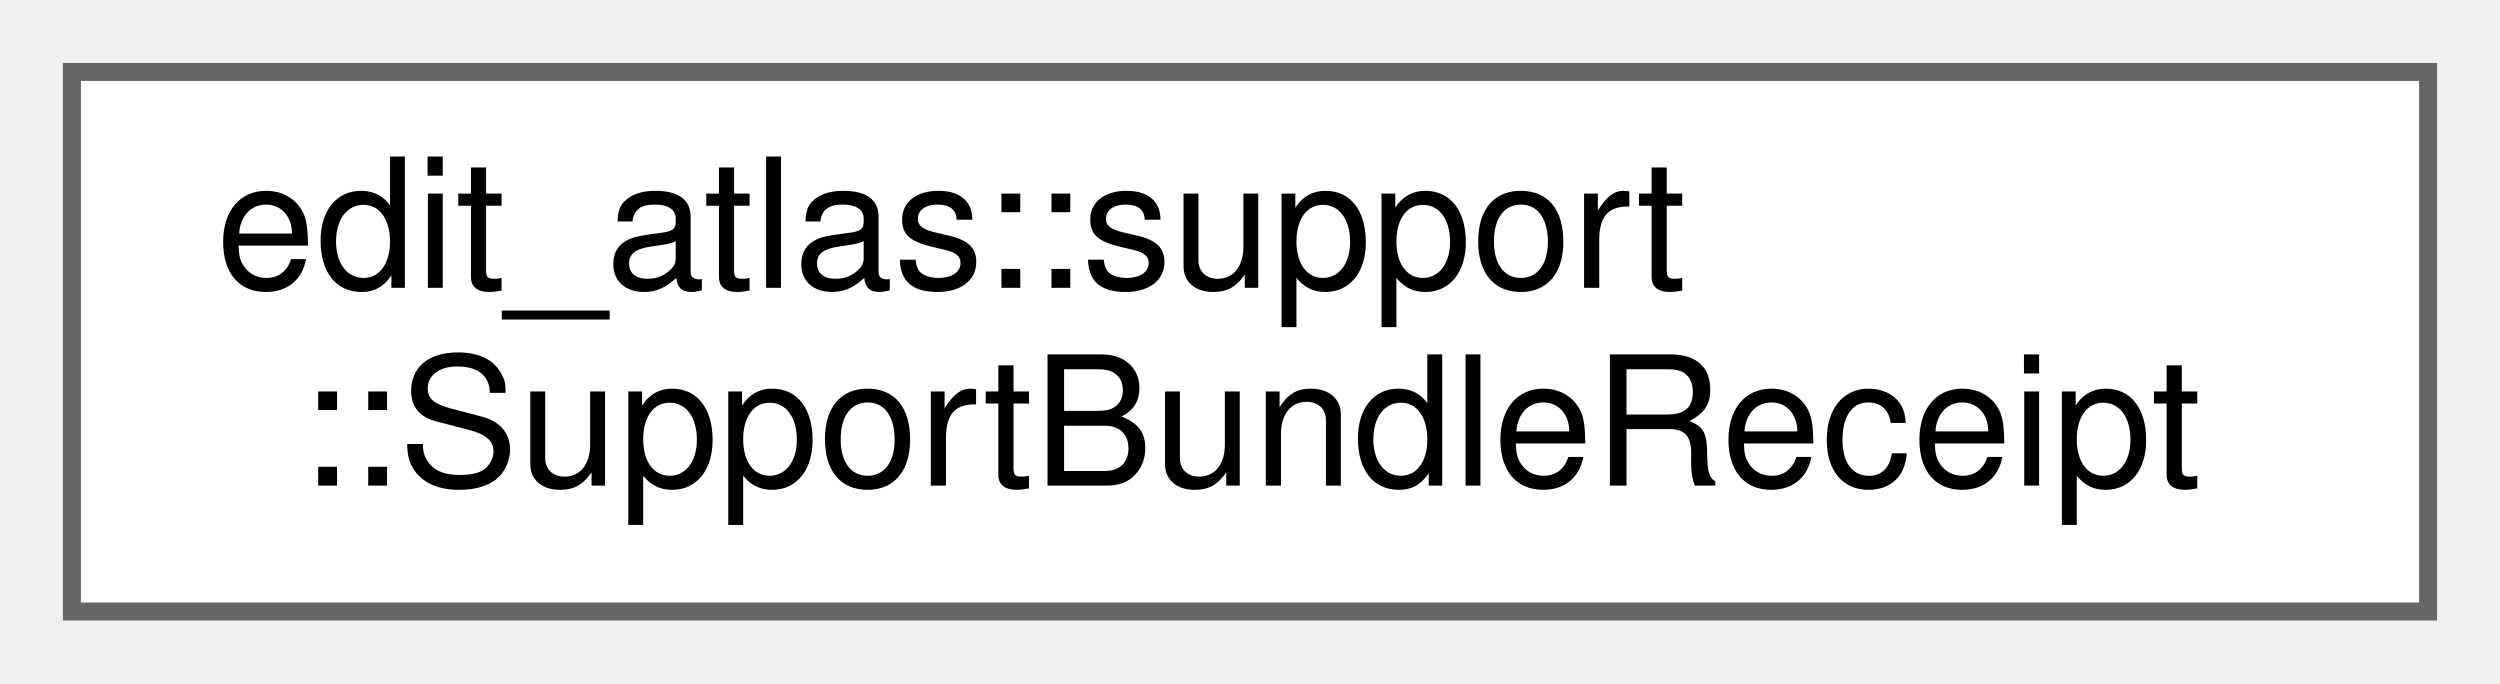
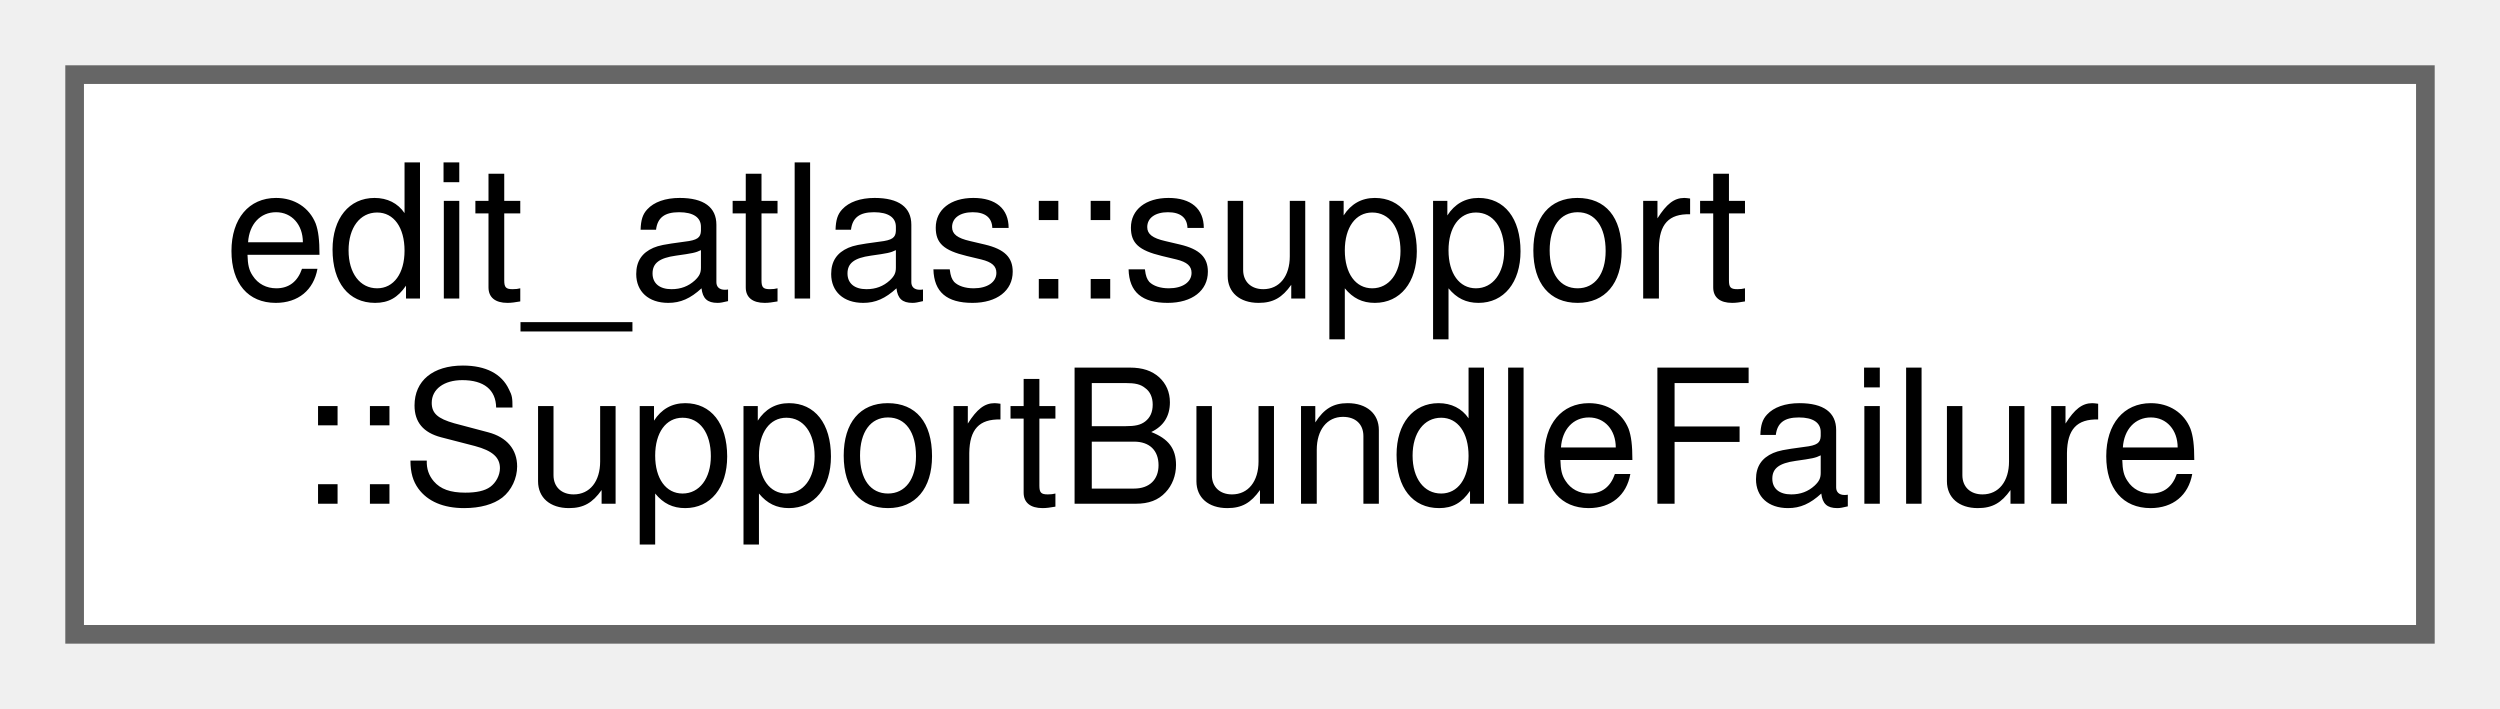
- <svg xmlns="http://www.w3.org/2000/svg" xmlns:xlink="http://www.w3.org/1999/xlink" width="139pt" height="38pt" viewBox="0.00 0.00 139.00 38.00">
+ <svg xmlns="http://www.w3.org/2000/svg" xmlns:xlink="http://www.w3.org/1999/xlink" width="134pt" height="38pt" viewBox="0.00 0.00 134.00 38.00">
  <g id="graph0" class="graph" transform="scale(1 1) rotate(0) translate(4 34)">
    <g id="Node000000" class="node">
      <g id="a_Node000000">
-         <a xlink:href="structedit__atlas_1_1support_1_1SupportBundleReceipt.html" target="_top" xlink:title="Contains the path and file count from a completed support bundle.">
-           <polygon fill="white" stroke="#666666" points="131,-30 0,-30 0,0 131,0 131,-30" />
+         <a xlink:href="structedit__atlas_1_1support_1_1SupportBundleFailure.html" target="_top" xlink:title="Contains a presentation-neutral support-bundle failure.">
+           <polygon fill="white" stroke="#666666" points="126,-30 0,-30 0,0 126,0 126,-30" />
          <text text-anchor="start" x="8" y="-18" font-family="Helvetica,sans-Serif" font-size="10.00">edit_atlas::support</text>
-           <text text-anchor="middle" x="65.5" y="-7" font-family="Helvetica,sans-Serif" font-size="10.00">::SupportBundleReceipt</text>
+           <text text-anchor="middle" x="63" y="-7" font-family="Helvetica,sans-Serif" font-size="10.00">::SupportBundleFailure</text>
        </a>
      </g>
    </g>
  </g>
</svg>
